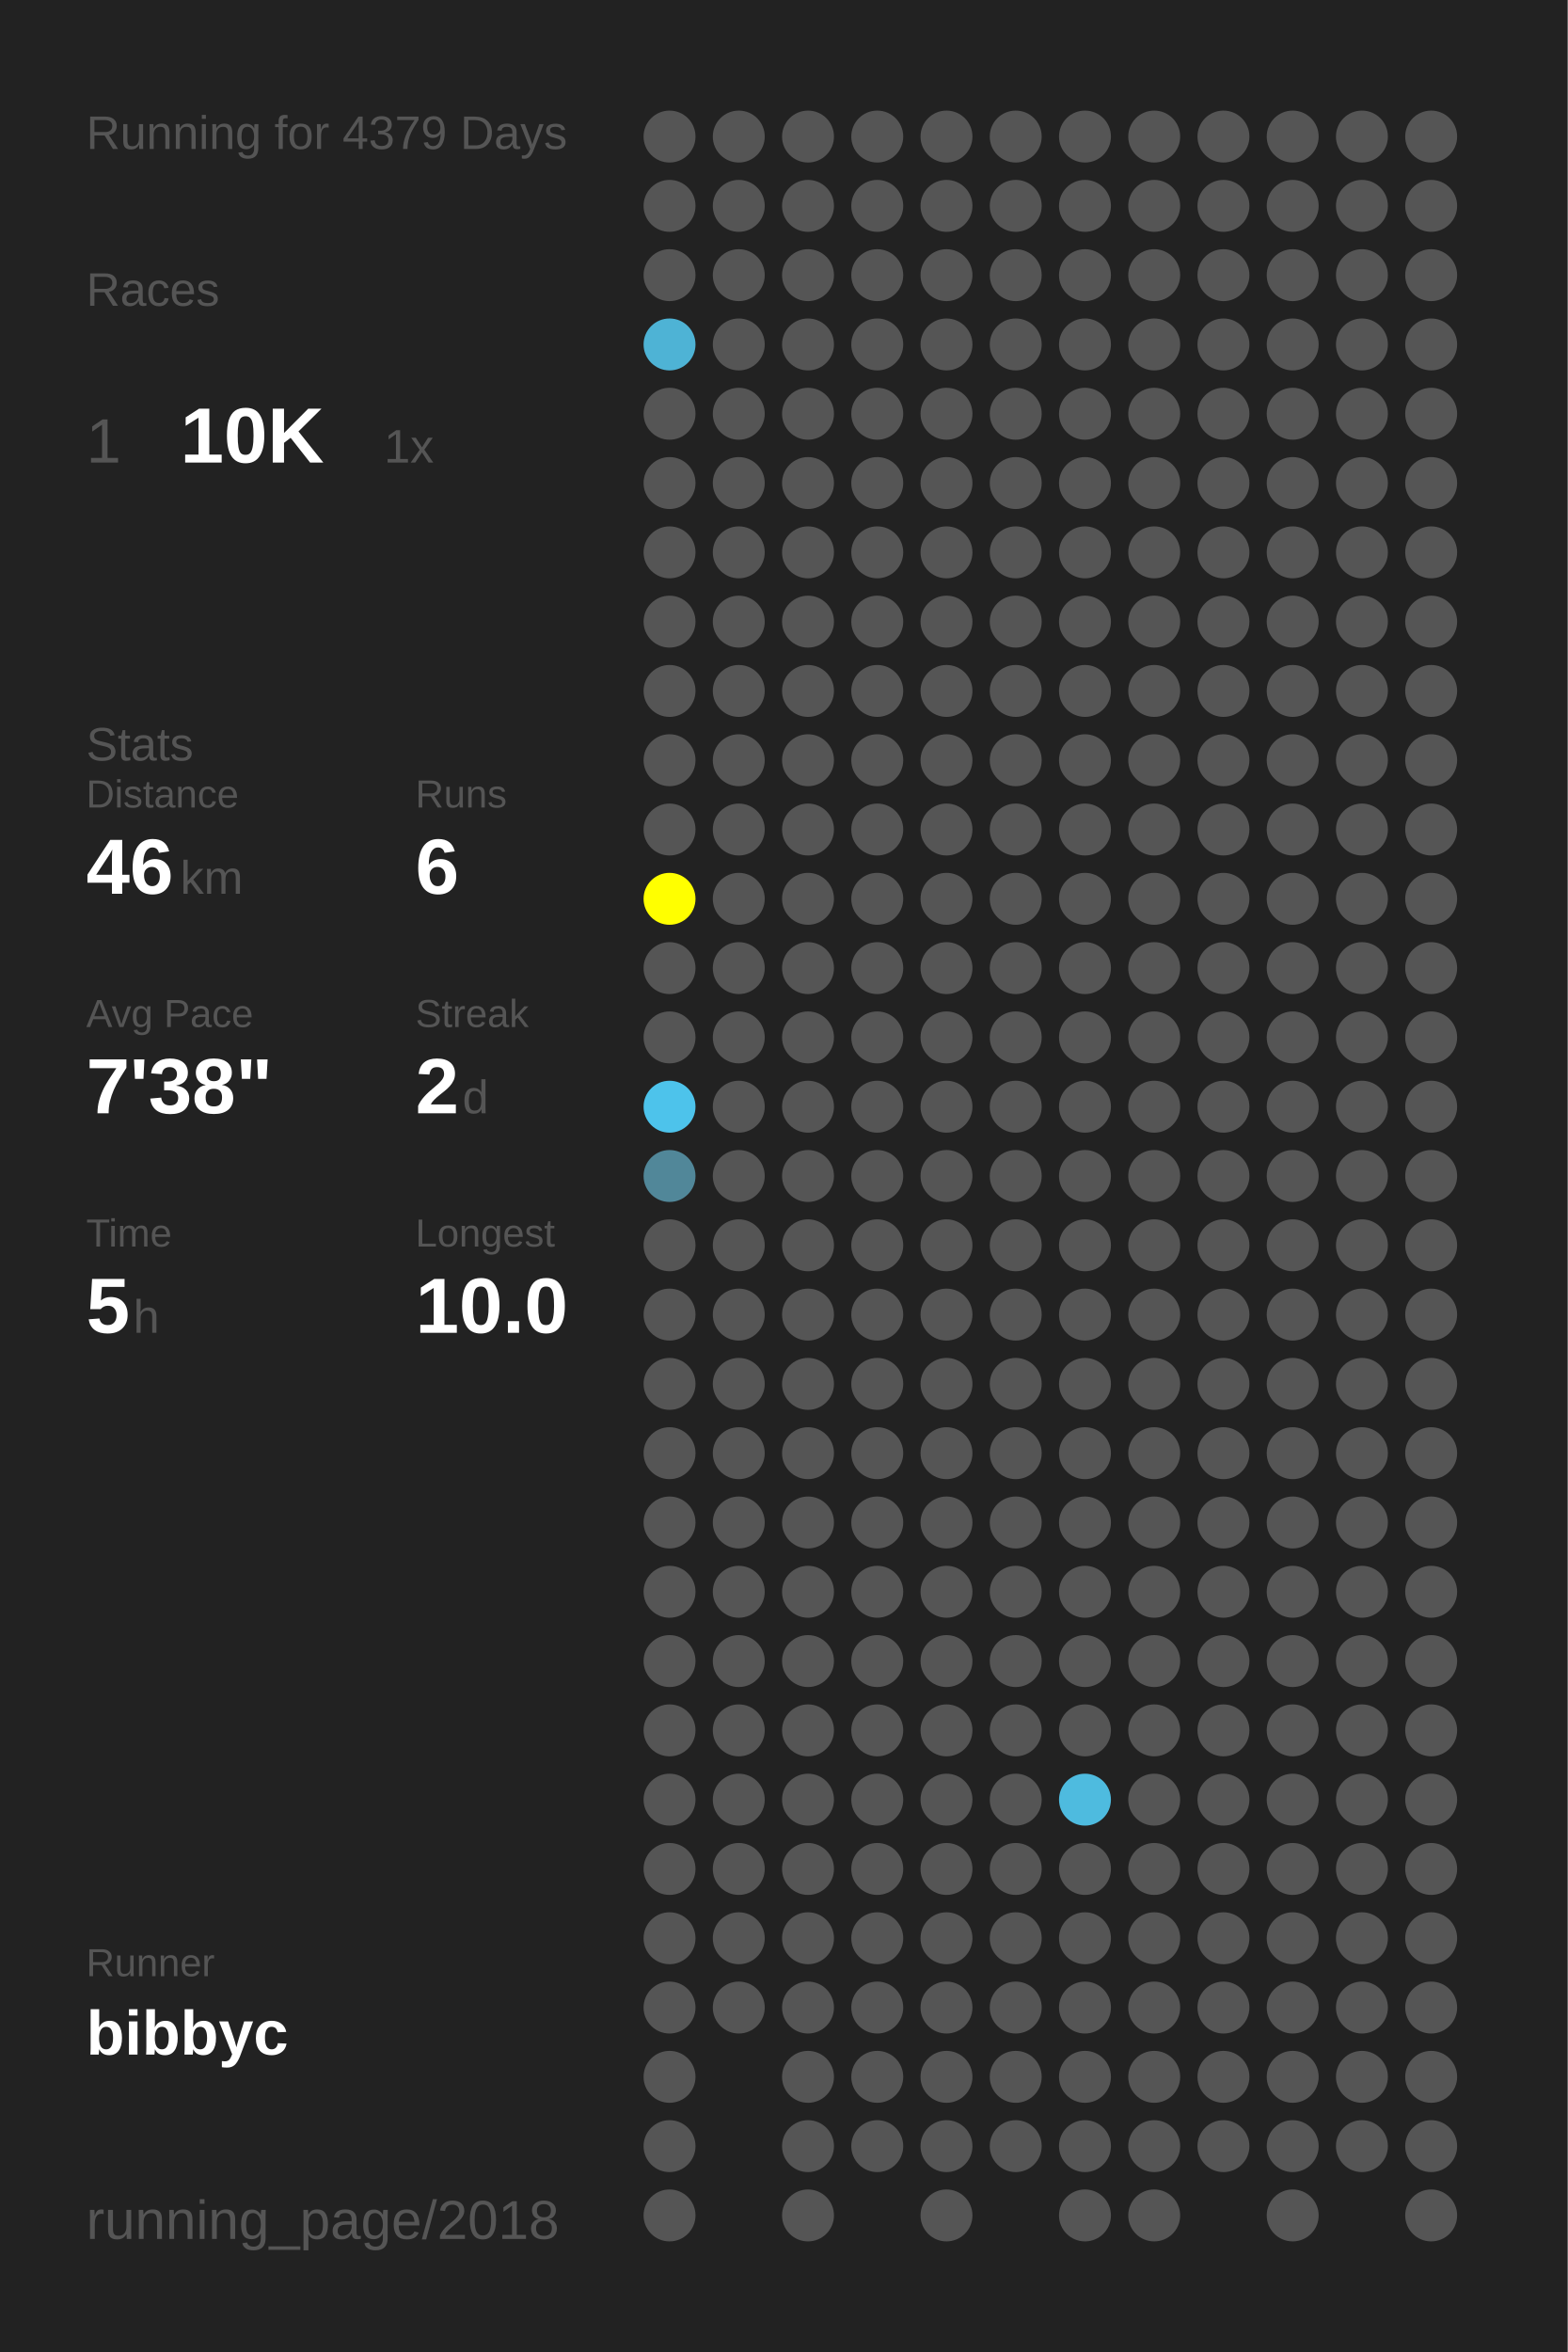
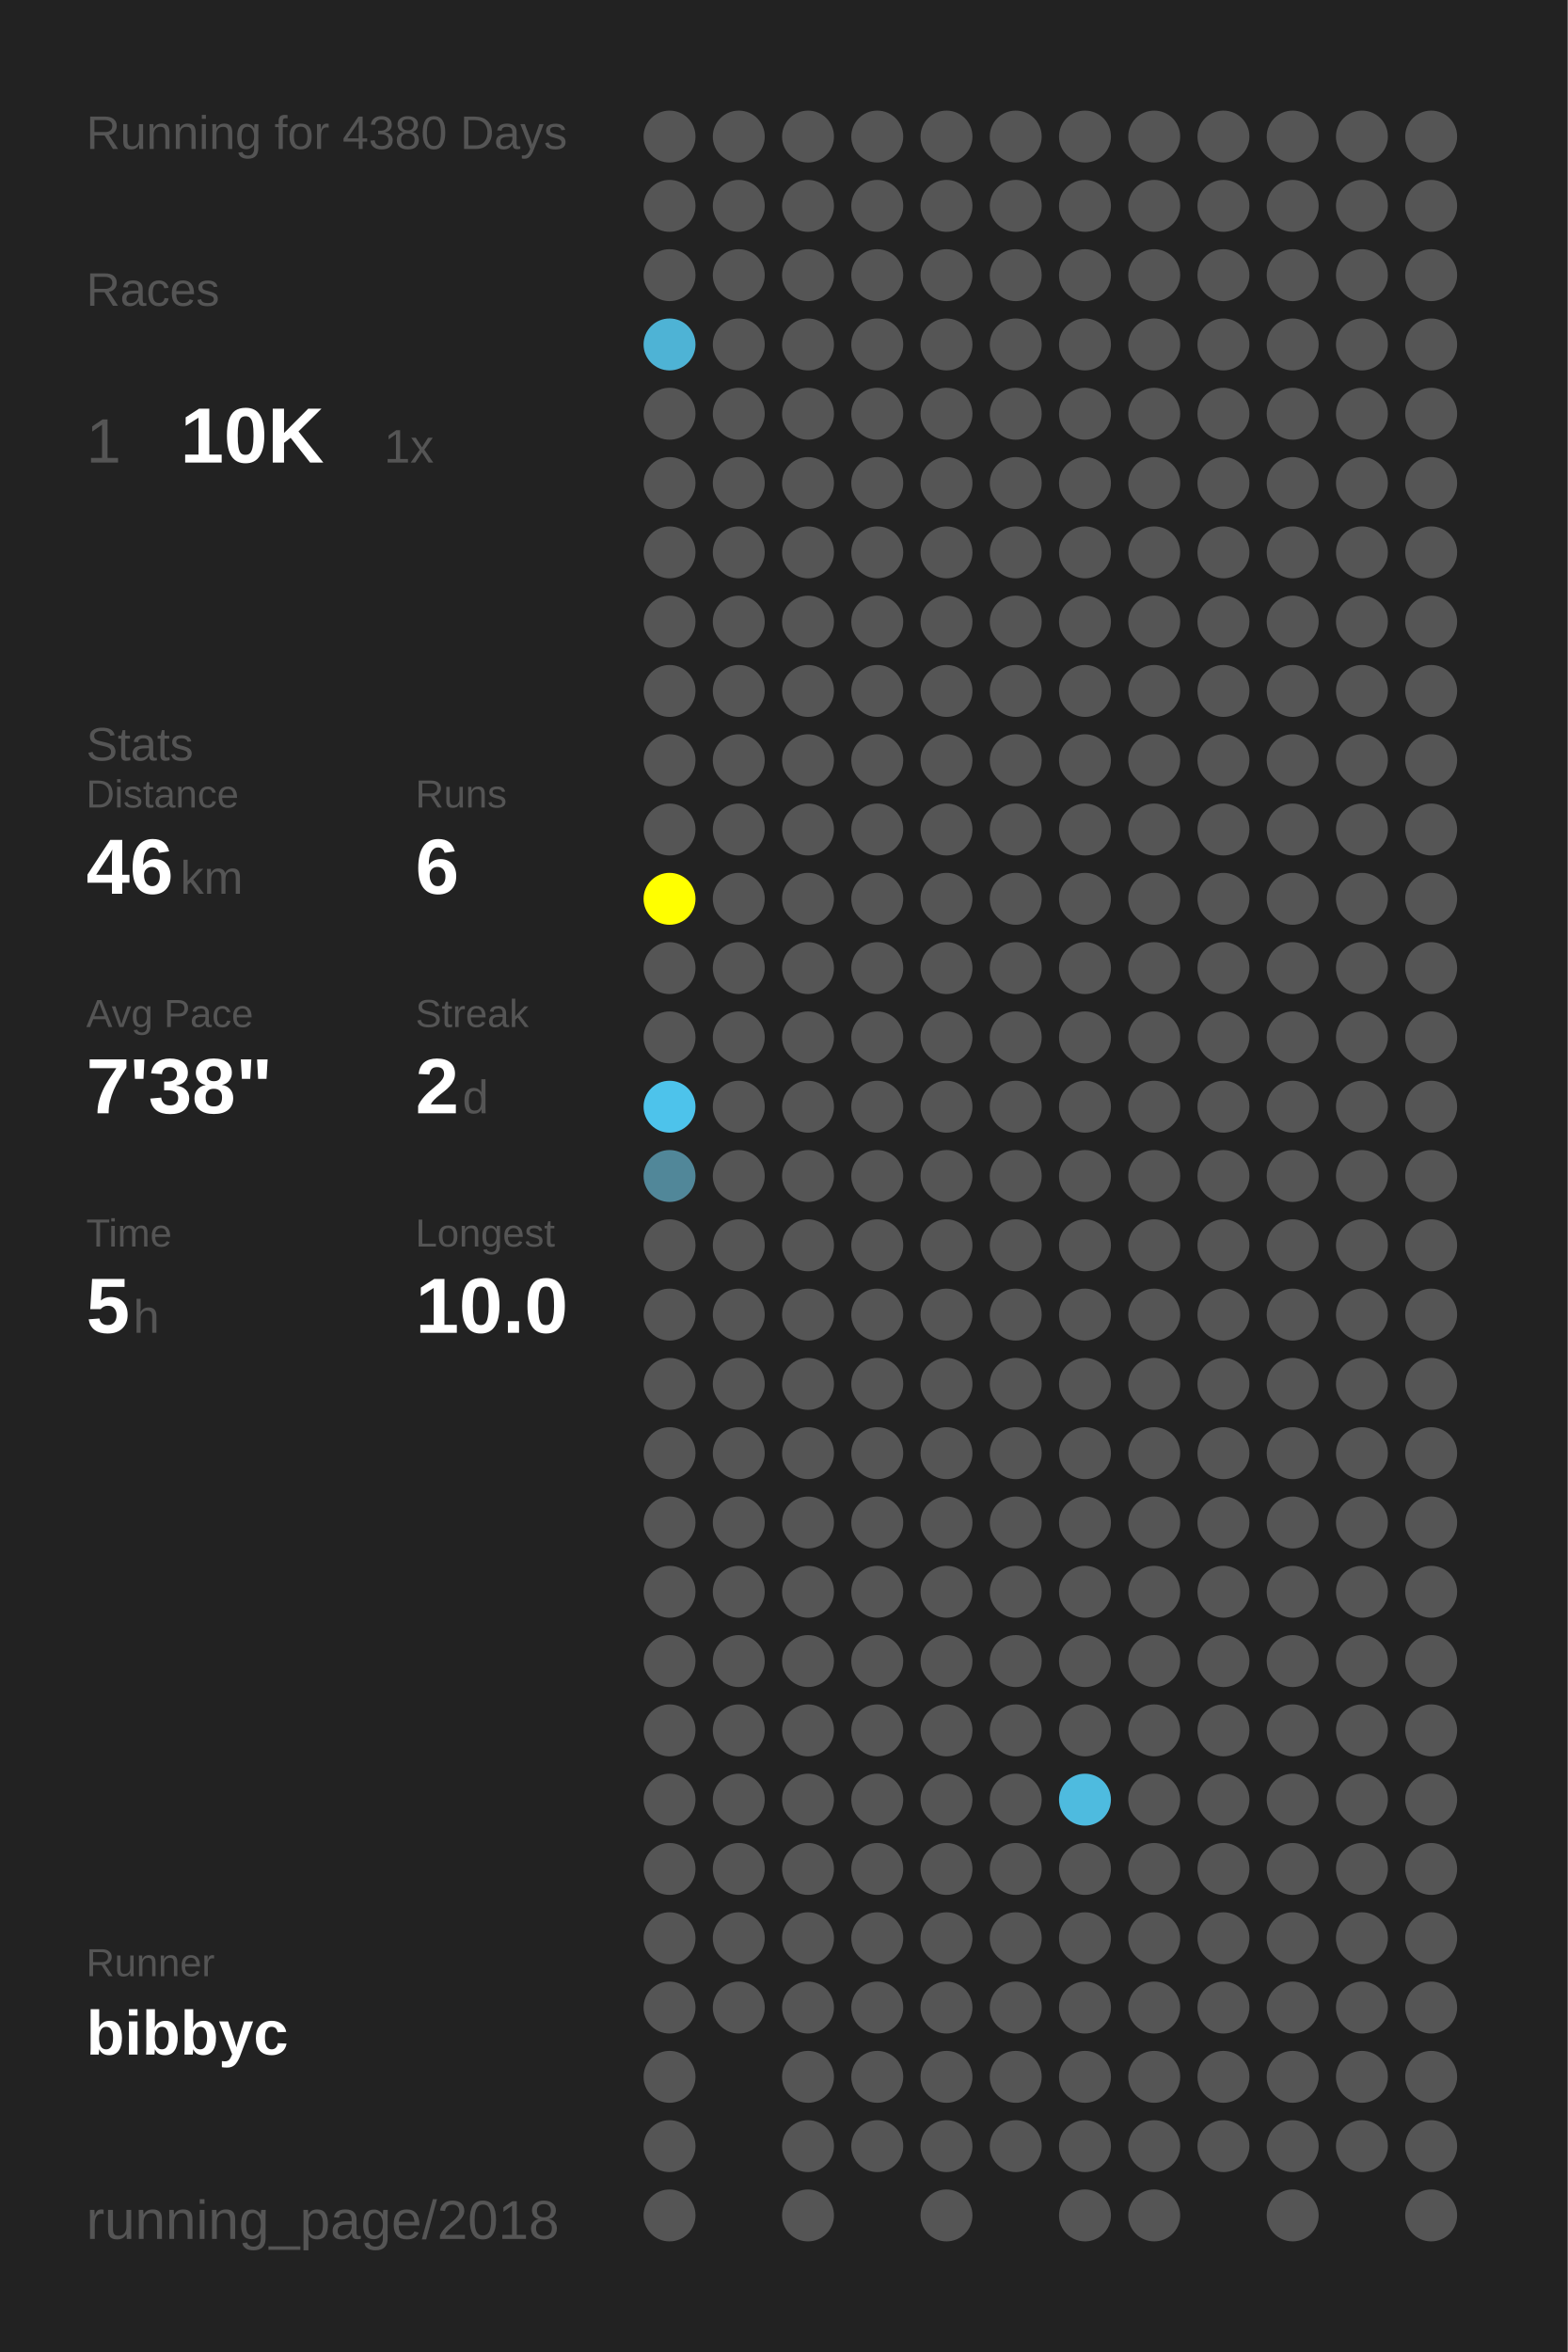
<svg xmlns="http://www.w3.org/2000/svg" baseProfile="full" height="300mm" version="1.1" viewBox="0,0,200,300" width="200mm">
  <defs />
  <rect fill="#222222" height="300" width="200" x="0" y="0" />
-   <text fill="#555555" style="font-size:6px; font-family:Arial;" x="11" y="19">Running for 4379 Days</text>
+   <text fill="#555555" style="font-size:6px; font-family:Arial;" x="11" y="19">Running for 4380 Days</text>
  <text fill="#555555" style="font-size:6px; font-family:Arial;" x="11" y="39">Races</text>
  <text fill="#555555" style="font-size:8px; font-family:Arial;" x="11" y="59">1</text>
  <text fill="#FFFFFF" style="font-size:10px; font-family:Arial; font-weight:bold;" x="23" y="59">10K</text>
  <text fill="#555555" style="font-size:6px; font-family:Arial;" x="49" y="59">1x</text>
  <text fill="#555555" style="font-size:6px; font-family:Arial;" x="11" y="97">Stats</text>
  <text fill="#555555" style="font-size:5px; font-family:Arial;" x="11" y="103">Distance</text>
  <text fill="#FFFFFF" style="font-size:10px; font-family:Arial; font-weight:bold;" x="11" y="114">46</text>
  <text fill="#555555" style="font-size:6px; font-family:Arial;" x="23" y="114">km</text>
  <text fill="#555555" style="font-size:5px; font-family:Arial;" x="53" y="103">Runs</text>
  <text fill="#FFFFFF" style="font-size:10px; font-family:Arial; font-weight:bold;" x="53" y="114">6</text>
  <text fill="#555555" style="font-size:5px; font-family:Arial;" x="11" y="131">Avg Pace</text>
  <text fill="#FFFFFF" style="font-size:10px; font-family:Arial; font-weight:bold;" x="11" y="142">7'38"</text>
  <text fill="#555555" style="font-size:5px; font-family:Arial;" x="53" y="131">Streak</text>
  <text fill="#FFFFFF" style="font-size:10px; font-family:Arial; font-weight:bold;" x="53" y="142">2</text>
  <text fill="#555555" style="font-size:6px; font-family:Arial;" x="59" y="142">d</text>
  <text fill="#555555" style="font-size:5px; font-family:Arial;" x="11" y="159">Time</text>
  <text fill="#FFFFFF" style="font-size:10px; font-family:Arial; font-weight:bold;" x="11" y="170">5</text>
  <text fill="#555555" style="font-size:6px; font-family:Arial;" x="17" y="170">h</text>
  <text fill="#555555" style="font-size:5px; font-family:Arial;" x="53" y="159">Longest</text>
  <text fill="#FFFFFF" style="font-size:10px; font-family:Arial; font-weight:bold;" x="53" y="170">10.0</text>
  <text fill="#555555" style="font-size:5px; font-family:Arial;" x="11" y="252.065">Runner</text>
  <text fill="#FFFFFF" style="font-size:8px; font-family:Arial; font-weight:bold;" x="11" y="262.065">bibbyc</text>
  <text fill="#555555" style="font-size:7px; font-family:Arial;" x="11" y="285.581">running_page/2018</text>
  <circle cx="85.417" cy="17.419" fill="#555555" r="3.312" />
  <circle cx="85.417" cy="26.258" fill="#555555" r="3.312" />
  <circle cx="85.417" cy="35.097" fill="#555555" r="3.312" />
  <circle cx="85.417" cy="43.935" fill="#4eb3d5" r="3.312" />
  <circle cx="85.417" cy="52.774" fill="#555555" r="3.312" />
  <circle cx="85.417" cy="61.613" fill="#555555" r="3.312" />
  <circle cx="85.417" cy="70.452" fill="#555555" r="3.312" />
  <circle cx="85.417" cy="79.29" fill="#555555" r="3.312" />
  <circle cx="85.417" cy="88.129" fill="#555555" r="3.312" />
  <circle cx="85.417" cy="96.968" fill="#555555" r="3.312" />
  <circle cx="85.417" cy="105.806" fill="#555555" r="3.312" />
  <circle cx="85.417" cy="114.645" fill="#FFFF00" r="3.312" />
  <circle cx="85.417" cy="123.484" fill="#555555" r="3.312" />
  <circle cx="85.417" cy="132.323" fill="#555555" r="3.312" />
  <circle cx="85.417" cy="141.161" fill="#4dc3eb" r="3.312" />
  <circle cx="85.417" cy="150" fill="#518799" r="3.312" />
  <circle cx="85.417" cy="158.839" fill="#555555" r="3.312" />
  <circle cx="85.417" cy="167.677" fill="#555555" r="3.312" />
  <circle cx="85.417" cy="176.516" fill="#555555" r="3.312" />
  <circle cx="85.417" cy="185.355" fill="#555555" r="3.312" />
  <circle cx="85.417" cy="194.194" fill="#555555" r="3.312" />
  <circle cx="85.417" cy="203.032" fill="#555555" r="3.312" />
  <circle cx="85.417" cy="211.871" fill="#555555" r="3.312" />
  <circle cx="85.417" cy="220.71" fill="#555555" r="3.312" />
  <circle cx="85.417" cy="229.548" fill="#555555" r="3.312" />
  <circle cx="85.417" cy="238.387" fill="#555555" r="3.312" />
  <circle cx="85.417" cy="247.226" fill="#555555" r="3.312" />
  <circle cx="85.417" cy="256.065" fill="#555555" r="3.312" />
  <circle cx="85.417" cy="264.903" fill="#555555" r="3.312" />
  <circle cx="85.417" cy="273.742" fill="#555555" r="3.312" />
  <circle cx="85.417" cy="282.581" fill="#555555" r="3.312" />
  <circle cx="94.25" cy="17.419" fill="#555555" r="3.312" />
  <circle cx="94.25" cy="26.258" fill="#555555" r="3.312" />
  <circle cx="94.25" cy="35.097" fill="#555555" r="3.312" />
  <circle cx="94.25" cy="43.935" fill="#555555" r="3.312" />
  <circle cx="94.25" cy="52.774" fill="#555555" r="3.312" />
  <circle cx="94.25" cy="61.613" fill="#555555" r="3.312" />
  <circle cx="94.25" cy="70.452" fill="#555555" r="3.312" />
  <circle cx="94.25" cy="79.29" fill="#555555" r="3.312" />
  <circle cx="94.25" cy="88.129" fill="#555555" r="3.312" />
  <circle cx="94.25" cy="96.968" fill="#555555" r="3.312" />
  <circle cx="94.25" cy="105.806" fill="#555555" r="3.312" />
  <circle cx="94.25" cy="114.645" fill="#555555" r="3.312" />
  <circle cx="94.25" cy="123.484" fill="#555555" r="3.312" />
  <circle cx="94.25" cy="132.323" fill="#555555" r="3.312" />
  <circle cx="94.25" cy="141.161" fill="#555555" r="3.312" />
  <circle cx="94.25" cy="150" fill="#555555" r="3.312" />
  <circle cx="94.25" cy="158.839" fill="#555555" r="3.312" />
  <circle cx="94.25" cy="167.677" fill="#555555" r="3.312" />
  <circle cx="94.25" cy="176.516" fill="#555555" r="3.312" />
  <circle cx="94.25" cy="185.355" fill="#555555" r="3.312" />
  <circle cx="94.25" cy="194.194" fill="#555555" r="3.312" />
  <circle cx="94.25" cy="203.032" fill="#555555" r="3.312" />
  <circle cx="94.25" cy="211.871" fill="#555555" r="3.312" />
  <circle cx="94.25" cy="220.71" fill="#555555" r="3.312" />
  <circle cx="94.25" cy="229.548" fill="#555555" r="3.312" />
  <circle cx="94.25" cy="238.387" fill="#555555" r="3.312" />
  <circle cx="94.25" cy="247.226" fill="#555555" r="3.312" />
  <circle cx="94.25" cy="256.065" fill="#555555" r="3.312" />
  <circle cx="103.083" cy="17.419" fill="#555555" r="3.312" />
  <circle cx="103.083" cy="26.258" fill="#555555" r="3.312" />
  <circle cx="103.083" cy="35.097" fill="#555555" r="3.312" />
  <circle cx="103.083" cy="43.935" fill="#555555" r="3.312" />
  <circle cx="103.083" cy="52.774" fill="#555555" r="3.312" />
  <circle cx="103.083" cy="61.613" fill="#555555" r="3.312" />
  <circle cx="103.083" cy="70.452" fill="#555555" r="3.312" />
  <circle cx="103.083" cy="79.29" fill="#555555" r="3.312" />
  <circle cx="103.083" cy="88.129" fill="#555555" r="3.312" />
  <circle cx="103.083" cy="96.968" fill="#555555" r="3.312" />
  <circle cx="103.083" cy="105.806" fill="#555555" r="3.312" />
  <circle cx="103.083" cy="114.645" fill="#555555" r="3.312" />
  <circle cx="103.083" cy="123.484" fill="#555555" r="3.312" />
  <circle cx="103.083" cy="132.323" fill="#555555" r="3.312" />
  <circle cx="103.083" cy="141.161" fill="#555555" r="3.312" />
  <circle cx="103.083" cy="150" fill="#555555" r="3.312" />
  <circle cx="103.083" cy="158.839" fill="#555555" r="3.312" />
  <circle cx="103.083" cy="167.677" fill="#555555" r="3.312" />
  <circle cx="103.083" cy="176.516" fill="#555555" r="3.312" />
  <circle cx="103.083" cy="185.355" fill="#555555" r="3.312" />
  <circle cx="103.083" cy="194.194" fill="#555555" r="3.312" />
  <circle cx="103.083" cy="203.032" fill="#555555" r="3.312" />
  <circle cx="103.083" cy="211.871" fill="#555555" r="3.312" />
  <circle cx="103.083" cy="220.71" fill="#555555" r="3.312" />
  <circle cx="103.083" cy="229.548" fill="#555555" r="3.312" />
  <circle cx="103.083" cy="238.387" fill="#555555" r="3.312" />
  <circle cx="103.083" cy="247.226" fill="#555555" r="3.312" />
  <circle cx="103.083" cy="256.065" fill="#555555" r="3.312" />
  <circle cx="103.083" cy="264.903" fill="#555555" r="3.312" />
  <circle cx="103.083" cy="273.742" fill="#555555" r="3.312" />
  <circle cx="103.083" cy="282.581" fill="#555555" r="3.312" />
  <circle cx="111.917" cy="17.419" fill="#555555" r="3.312" />
  <circle cx="111.917" cy="26.258" fill="#555555" r="3.312" />
  <circle cx="111.917" cy="35.097" fill="#555555" r="3.312" />
  <circle cx="111.917" cy="43.935" fill="#555555" r="3.312" />
  <circle cx="111.917" cy="52.774" fill="#555555" r="3.312" />
  <circle cx="111.917" cy="61.613" fill="#555555" r="3.312" />
  <circle cx="111.917" cy="70.452" fill="#555555" r="3.312" />
  <circle cx="111.917" cy="79.29" fill="#555555" r="3.312" />
  <circle cx="111.917" cy="88.129" fill="#555555" r="3.312" />
  <circle cx="111.917" cy="96.968" fill="#555555" r="3.312" />
  <circle cx="111.917" cy="105.806" fill="#555555" r="3.312" />
  <circle cx="111.917" cy="114.645" fill="#555555" r="3.312" />
  <circle cx="111.917" cy="123.484" fill="#555555" r="3.312" />
  <circle cx="111.917" cy="132.323" fill="#555555" r="3.312" />
  <circle cx="111.917" cy="141.161" fill="#555555" r="3.312" />
  <circle cx="111.917" cy="150" fill="#555555" r="3.312" />
  <circle cx="111.917" cy="158.839" fill="#555555" r="3.312" />
  <circle cx="111.917" cy="167.677" fill="#555555" r="3.312" />
  <circle cx="111.917" cy="176.516" fill="#555555" r="3.312" />
  <circle cx="111.917" cy="185.355" fill="#555555" r="3.312" />
  <circle cx="111.917" cy="194.194" fill="#555555" r="3.312" />
  <circle cx="111.917" cy="203.032" fill="#555555" r="3.312" />
  <circle cx="111.917" cy="211.871" fill="#555555" r="3.312" />
  <circle cx="111.917" cy="220.71" fill="#555555" r="3.312" />
  <circle cx="111.917" cy="229.548" fill="#555555" r="3.312" />
  <circle cx="111.917" cy="238.387" fill="#555555" r="3.312" />
  <circle cx="111.917" cy="247.226" fill="#555555" r="3.312" />
  <circle cx="111.917" cy="256.065" fill="#555555" r="3.312" />
  <circle cx="111.917" cy="264.903" fill="#555555" r="3.312" />
  <circle cx="111.917" cy="273.742" fill="#555555" r="3.312" />
  <circle cx="120.75" cy="17.419" fill="#555555" r="3.312" />
  <circle cx="120.75" cy="26.258" fill="#555555" r="3.312" />
  <circle cx="120.75" cy="35.097" fill="#555555" r="3.312" />
  <circle cx="120.75" cy="43.935" fill="#555555" r="3.312" />
  <circle cx="120.75" cy="52.774" fill="#555555" r="3.312" />
  <circle cx="120.75" cy="61.613" fill="#555555" r="3.312" />
  <circle cx="120.75" cy="70.452" fill="#555555" r="3.312" />
  <circle cx="120.75" cy="79.29" fill="#555555" r="3.312" />
  <circle cx="120.75" cy="88.129" fill="#555555" r="3.312" />
  <circle cx="120.75" cy="96.968" fill="#555555" r="3.312" />
  <circle cx="120.75" cy="105.806" fill="#555555" r="3.312" />
  <circle cx="120.75" cy="114.645" fill="#555555" r="3.312" />
  <circle cx="120.75" cy="123.484" fill="#555555" r="3.312" />
  <circle cx="120.75" cy="132.323" fill="#555555" r="3.312" />
  <circle cx="120.75" cy="141.161" fill="#555555" r="3.312" />
  <circle cx="120.75" cy="150" fill="#555555" r="3.312" />
  <circle cx="120.75" cy="158.839" fill="#555555" r="3.312" />
  <circle cx="120.75" cy="167.677" fill="#555555" r="3.312" />
  <circle cx="120.75" cy="176.516" fill="#555555" r="3.312" />
  <circle cx="120.75" cy="185.355" fill="#555555" r="3.312" />
  <circle cx="120.75" cy="194.194" fill="#555555" r="3.312" />
  <circle cx="120.75" cy="203.032" fill="#555555" r="3.312" />
  <circle cx="120.75" cy="211.871" fill="#555555" r="3.312" />
  <circle cx="120.75" cy="220.71" fill="#555555" r="3.312" />
  <circle cx="120.75" cy="229.548" fill="#555555" r="3.312" />
  <circle cx="120.75" cy="238.387" fill="#555555" r="3.312" />
  <circle cx="120.75" cy="247.226" fill="#555555" r="3.312" />
  <circle cx="120.75" cy="256.065" fill="#555555" r="3.312" />
  <circle cx="120.75" cy="264.903" fill="#555555" r="3.312" />
  <circle cx="120.75" cy="273.742" fill="#555555" r="3.312" />
  <circle cx="120.75" cy="282.581" fill="#555555" r="3.312" />
  <circle cx="129.583" cy="17.419" fill="#555555" r="3.312" />
  <circle cx="129.583" cy="26.258" fill="#555555" r="3.312" />
  <circle cx="129.583" cy="35.097" fill="#555555" r="3.312" />
  <circle cx="129.583" cy="43.935" fill="#555555" r="3.312" />
  <circle cx="129.583" cy="52.774" fill="#555555" r="3.312" />
  <circle cx="129.583" cy="61.613" fill="#555555" r="3.312" />
  <circle cx="129.583" cy="70.452" fill="#555555" r="3.312" />
  <circle cx="129.583" cy="79.29" fill="#555555" r="3.312" />
  <circle cx="129.583" cy="88.129" fill="#555555" r="3.312" />
  <circle cx="129.583" cy="96.968" fill="#555555" r="3.312" />
  <circle cx="129.583" cy="105.806" fill="#555555" r="3.312" />
  <circle cx="129.583" cy="114.645" fill="#555555" r="3.312" />
  <circle cx="129.583" cy="123.484" fill="#555555" r="3.312" />
  <circle cx="129.583" cy="132.323" fill="#555555" r="3.312" />
  <circle cx="129.583" cy="141.161" fill="#555555" r="3.312" />
  <circle cx="129.583" cy="150" fill="#555555" r="3.312" />
  <circle cx="129.583" cy="158.839" fill="#555555" r="3.312" />
  <circle cx="129.583" cy="167.677" fill="#555555" r="3.312" />
  <circle cx="129.583" cy="176.516" fill="#555555" r="3.312" />
  <circle cx="129.583" cy="185.355" fill="#555555" r="3.312" />
  <circle cx="129.583" cy="194.194" fill="#555555" r="3.312" />
  <circle cx="129.583" cy="203.032" fill="#555555" r="3.312" />
  <circle cx="129.583" cy="211.871" fill="#555555" r="3.312" />
  <circle cx="129.583" cy="220.71" fill="#555555" r="3.312" />
  <circle cx="129.583" cy="229.548" fill="#555555" r="3.312" />
  <circle cx="129.583" cy="238.387" fill="#555555" r="3.312" />
  <circle cx="129.583" cy="247.226" fill="#555555" r="3.312" />
  <circle cx="129.583" cy="256.065" fill="#555555" r="3.312" />
  <circle cx="129.583" cy="264.903" fill="#555555" r="3.312" />
  <circle cx="129.583" cy="273.742" fill="#555555" r="3.312" />
  <circle cx="138.417" cy="17.419" fill="#555555" r="3.312" />
  <circle cx="138.417" cy="26.258" fill="#555555" r="3.312" />
  <circle cx="138.417" cy="35.097" fill="#555555" r="3.312" />
  <circle cx="138.417" cy="43.935" fill="#555555" r="3.312" />
  <circle cx="138.417" cy="52.774" fill="#555555" r="3.312" />
  <circle cx="138.417" cy="61.613" fill="#555555" r="3.312" />
  <circle cx="138.417" cy="70.452" fill="#555555" r="3.312" />
  <circle cx="138.417" cy="79.29" fill="#555555" r="3.312" />
  <circle cx="138.417" cy="88.129" fill="#555555" r="3.312" />
  <circle cx="138.417" cy="96.968" fill="#555555" r="3.312" />
  <circle cx="138.417" cy="105.806" fill="#555555" r="3.312" />
  <circle cx="138.417" cy="114.645" fill="#555555" r="3.312" />
  <circle cx="138.417" cy="123.484" fill="#555555" r="3.312" />
  <circle cx="138.417" cy="132.323" fill="#555555" r="3.312" />
  <circle cx="138.417" cy="141.161" fill="#555555" r="3.312" />
  <circle cx="138.417" cy="150" fill="#555555" r="3.312" />
  <circle cx="138.417" cy="158.839" fill="#555555" r="3.312" />
  <circle cx="138.417" cy="167.677" fill="#555555" r="3.312" />
  <circle cx="138.417" cy="176.516" fill="#555555" r="3.312" />
  <circle cx="138.417" cy="185.355" fill="#555555" r="3.312" />
  <circle cx="138.417" cy="194.194" fill="#555555" r="3.312" />
  <circle cx="138.417" cy="203.032" fill="#555555" r="3.312" />
  <circle cx="138.417" cy="211.871" fill="#555555" r="3.312" />
  <circle cx="138.417" cy="220.71" fill="#555555" r="3.312" />
  <circle cx="138.417" cy="229.548" fill="#4ebbdf" r="3.312" />
  <circle cx="138.417" cy="238.387" fill="#555555" r="3.312" />
  <circle cx="138.417" cy="247.226" fill="#555555" r="3.312" />
  <circle cx="138.417" cy="256.065" fill="#555555" r="3.312" />
  <circle cx="138.417" cy="264.903" fill="#555555" r="3.312" />
  <circle cx="138.417" cy="273.742" fill="#555555" r="3.312" />
  <circle cx="138.417" cy="282.581" fill="#555555" r="3.312" />
  <circle cx="147.25" cy="17.419" fill="#555555" r="3.312" />
  <circle cx="147.25" cy="26.258" fill="#555555" r="3.312" />
  <circle cx="147.25" cy="35.097" fill="#555555" r="3.312" />
  <circle cx="147.25" cy="43.935" fill="#555555" r="3.312" />
  <circle cx="147.25" cy="52.774" fill="#555555" r="3.312" />
  <circle cx="147.25" cy="61.613" fill="#555555" r="3.312" />
  <circle cx="147.25" cy="70.452" fill="#555555" r="3.312" />
  <circle cx="147.25" cy="79.29" fill="#555555" r="3.312" />
  <circle cx="147.25" cy="88.129" fill="#555555" r="3.312" />
  <circle cx="147.25" cy="96.968" fill="#555555" r="3.312" />
  <circle cx="147.25" cy="105.806" fill="#555555" r="3.312" />
  <circle cx="147.25" cy="114.645" fill="#555555" r="3.312" />
  <circle cx="147.25" cy="123.484" fill="#555555" r="3.312" />
  <circle cx="147.25" cy="132.323" fill="#555555" r="3.312" />
  <circle cx="147.25" cy="141.161" fill="#555555" r="3.312" />
  <circle cx="147.25" cy="150" fill="#555555" r="3.312" />
  <circle cx="147.25" cy="158.839" fill="#555555" r="3.312" />
  <circle cx="147.25" cy="167.677" fill="#555555" r="3.312" />
  <circle cx="147.25" cy="176.516" fill="#555555" r="3.312" />
  <circle cx="147.25" cy="185.355" fill="#555555" r="3.312" />
  <circle cx="147.25" cy="194.194" fill="#555555" r="3.312" />
  <circle cx="147.25" cy="203.032" fill="#555555" r="3.312" />
  <circle cx="147.25" cy="211.871" fill="#555555" r="3.312" />
  <circle cx="147.25" cy="220.71" fill="#555555" r="3.312" />
  <circle cx="147.25" cy="229.548" fill="#555555" r="3.312" />
  <circle cx="147.25" cy="238.387" fill="#555555" r="3.312" />
  <circle cx="147.25" cy="247.226" fill="#555555" r="3.312" />
  <circle cx="147.25" cy="256.065" fill="#555555" r="3.312" />
  <circle cx="147.25" cy="264.903" fill="#555555" r="3.312" />
  <circle cx="147.25" cy="273.742" fill="#555555" r="3.312" />
  <circle cx="147.25" cy="282.581" fill="#555555" r="3.312" />
  <circle cx="156.083" cy="17.419" fill="#555555" r="3.312" />
  <circle cx="156.083" cy="26.258" fill="#555555" r="3.312" />
  <circle cx="156.083" cy="35.097" fill="#555555" r="3.312" />
  <circle cx="156.083" cy="43.935" fill="#555555" r="3.312" />
  <circle cx="156.083" cy="52.774" fill="#555555" r="3.312" />
  <circle cx="156.083" cy="61.613" fill="#555555" r="3.312" />
  <circle cx="156.083" cy="70.452" fill="#555555" r="3.312" />
  <circle cx="156.083" cy="79.29" fill="#555555" r="3.312" />
  <circle cx="156.083" cy="88.129" fill="#555555" r="3.312" />
  <circle cx="156.083" cy="96.968" fill="#555555" r="3.312" />
  <circle cx="156.083" cy="105.806" fill="#555555" r="3.312" />
  <circle cx="156.083" cy="114.645" fill="#555555" r="3.312" />
  <circle cx="156.083" cy="123.484" fill="#555555" r="3.312" />
  <circle cx="156.083" cy="132.323" fill="#555555" r="3.312" />
  <circle cx="156.083" cy="141.161" fill="#555555" r="3.312" />
  <circle cx="156.083" cy="150" fill="#555555" r="3.312" />
  <circle cx="156.083" cy="158.839" fill="#555555" r="3.312" />
  <circle cx="156.083" cy="167.677" fill="#555555" r="3.312" />
  <circle cx="156.083" cy="176.516" fill="#555555" r="3.312" />
  <circle cx="156.083" cy="185.355" fill="#555555" r="3.312" />
  <circle cx="156.083" cy="194.194" fill="#555555" r="3.312" />
  <circle cx="156.083" cy="203.032" fill="#555555" r="3.312" />
  <circle cx="156.083" cy="211.871" fill="#555555" r="3.312" />
  <circle cx="156.083" cy="220.71" fill="#555555" r="3.312" />
  <circle cx="156.083" cy="229.548" fill="#555555" r="3.312" />
  <circle cx="156.083" cy="238.387" fill="#555555" r="3.312" />
  <circle cx="156.083" cy="247.226" fill="#555555" r="3.312" />
  <circle cx="156.083" cy="256.065" fill="#555555" r="3.312" />
  <circle cx="156.083" cy="264.903" fill="#555555" r="3.312" />
  <circle cx="156.083" cy="273.742" fill="#555555" r="3.312" />
  <circle cx="164.917" cy="17.419" fill="#555555" r="3.312" />
  <circle cx="164.917" cy="26.258" fill="#555555" r="3.312" />
  <circle cx="164.917" cy="35.097" fill="#555555" r="3.312" />
  <circle cx="164.917" cy="43.935" fill="#555555" r="3.312" />
  <circle cx="164.917" cy="52.774" fill="#555555" r="3.312" />
  <circle cx="164.917" cy="61.613" fill="#555555" r="3.312" />
  <circle cx="164.917" cy="70.452" fill="#555555" r="3.312" />
  <circle cx="164.917" cy="79.29" fill="#555555" r="3.312" />
  <circle cx="164.917" cy="88.129" fill="#555555" r="3.312" />
  <circle cx="164.917" cy="96.968" fill="#555555" r="3.312" />
  <circle cx="164.917" cy="105.806" fill="#555555" r="3.312" />
  <circle cx="164.917" cy="114.645" fill="#555555" r="3.312" />
  <circle cx="164.917" cy="123.484" fill="#555555" r="3.312" />
  <circle cx="164.917" cy="132.323" fill="#555555" r="3.312" />
  <circle cx="164.917" cy="141.161" fill="#555555" r="3.312" />
  <circle cx="164.917" cy="150" fill="#555555" r="3.312" />
  <circle cx="164.917" cy="158.839" fill="#555555" r="3.312" />
  <circle cx="164.917" cy="167.677" fill="#555555" r="3.312" />
  <circle cx="164.917" cy="176.516" fill="#555555" r="3.312" />
  <circle cx="164.917" cy="185.355" fill="#555555" r="3.312" />
  <circle cx="164.917" cy="194.194" fill="#555555" r="3.312" />
  <circle cx="164.917" cy="203.032" fill="#555555" r="3.312" />
  <circle cx="164.917" cy="211.871" fill="#555555" r="3.312" />
  <circle cx="164.917" cy="220.71" fill="#555555" r="3.312" />
  <circle cx="164.917" cy="229.548" fill="#555555" r="3.312" />
  <circle cx="164.917" cy="238.387" fill="#555555" r="3.312" />
  <circle cx="164.917" cy="247.226" fill="#555555" r="3.312" />
  <circle cx="164.917" cy="256.065" fill="#555555" r="3.312" />
  <circle cx="164.917" cy="264.903" fill="#555555" r="3.312" />
  <circle cx="164.917" cy="273.742" fill="#555555" r="3.312" />
  <circle cx="164.917" cy="282.581" fill="#555555" r="3.312" />
  <circle cx="173.75" cy="17.419" fill="#555555" r="3.312" />
  <circle cx="173.75" cy="26.258" fill="#555555" r="3.312" />
  <circle cx="173.75" cy="35.097" fill="#555555" r="3.312" />
  <circle cx="173.75" cy="43.935" fill="#555555" r="3.312" />
  <circle cx="173.75" cy="52.774" fill="#555555" r="3.312" />
  <circle cx="173.75" cy="61.613" fill="#555555" r="3.312" />
  <circle cx="173.75" cy="70.452" fill="#555555" r="3.312" />
  <circle cx="173.75" cy="79.29" fill="#555555" r="3.312" />
  <circle cx="173.75" cy="88.129" fill="#555555" r="3.312" />
  <circle cx="173.75" cy="96.968" fill="#555555" r="3.312" />
  <circle cx="173.75" cy="105.806" fill="#555555" r="3.312" />
  <circle cx="173.75" cy="114.645" fill="#555555" r="3.312" />
  <circle cx="173.75" cy="123.484" fill="#555555" r="3.312" />
  <circle cx="173.75" cy="132.323" fill="#555555" r="3.312" />
  <circle cx="173.75" cy="141.161" fill="#555555" r="3.312" />
  <circle cx="173.75" cy="150" fill="#555555" r="3.312" />
  <circle cx="173.75" cy="158.839" fill="#555555" r="3.312" />
  <circle cx="173.75" cy="167.677" fill="#555555" r="3.312" />
  <circle cx="173.75" cy="176.516" fill="#555555" r="3.312" />
  <circle cx="173.75" cy="185.355" fill="#555555" r="3.312" />
  <circle cx="173.75" cy="194.194" fill="#555555" r="3.312" />
  <circle cx="173.75" cy="203.032" fill="#555555" r="3.312" />
  <circle cx="173.75" cy="211.871" fill="#555555" r="3.312" />
  <circle cx="173.75" cy="220.71" fill="#555555" r="3.312" />
  <circle cx="173.75" cy="229.548" fill="#555555" r="3.312" />
  <circle cx="173.75" cy="238.387" fill="#555555" r="3.312" />
  <circle cx="173.75" cy="247.226" fill="#555555" r="3.312" />
  <circle cx="173.75" cy="256.065" fill="#555555" r="3.312" />
  <circle cx="173.75" cy="264.903" fill="#555555" r="3.312" />
  <circle cx="173.75" cy="273.742" fill="#555555" r="3.312" />
  <circle cx="182.583" cy="17.419" fill="#555555" r="3.312" />
  <circle cx="182.583" cy="26.258" fill="#555555" r="3.312" />
  <circle cx="182.583" cy="35.097" fill="#555555" r="3.312" />
  <circle cx="182.583" cy="43.935" fill="#555555" r="3.312" />
  <circle cx="182.583" cy="52.774" fill="#555555" r="3.312" />
  <circle cx="182.583" cy="61.613" fill="#555555" r="3.312" />
  <circle cx="182.583" cy="70.452" fill="#555555" r="3.312" />
  <circle cx="182.583" cy="79.29" fill="#555555" r="3.312" />
  <circle cx="182.583" cy="88.129" fill="#555555" r="3.312" />
  <circle cx="182.583" cy="96.968" fill="#555555" r="3.312" />
  <circle cx="182.583" cy="105.806" fill="#555555" r="3.312" />
  <circle cx="182.583" cy="114.645" fill="#555555" r="3.312" />
  <circle cx="182.583" cy="123.484" fill="#555555" r="3.312" />
  <circle cx="182.583" cy="132.323" fill="#555555" r="3.312" />
  <circle cx="182.583" cy="141.161" fill="#555555" r="3.312" />
  <circle cx="182.583" cy="150" fill="#555555" r="3.312" />
  <circle cx="182.583" cy="158.839" fill="#555555" r="3.312" />
  <circle cx="182.583" cy="167.677" fill="#555555" r="3.312" />
  <circle cx="182.583" cy="176.516" fill="#555555" r="3.312" />
  <circle cx="182.583" cy="185.355" fill="#555555" r="3.312" />
  <circle cx="182.583" cy="194.194" fill="#555555" r="3.312" />
  <circle cx="182.583" cy="203.032" fill="#555555" r="3.312" />
  <circle cx="182.583" cy="211.871" fill="#555555" r="3.312" />
  <circle cx="182.583" cy="220.71" fill="#555555" r="3.312" />
  <circle cx="182.583" cy="229.548" fill="#555555" r="3.312" />
  <circle cx="182.583" cy="238.387" fill="#555555" r="3.312" />
  <circle cx="182.583" cy="247.226" fill="#555555" r="3.312" />
  <circle cx="182.583" cy="256.065" fill="#555555" r="3.312" />
  <circle cx="182.583" cy="264.903" fill="#555555" r="3.312" />
  <circle cx="182.583" cy="273.742" fill="#555555" r="3.312" />
  <circle cx="182.583" cy="282.581" fill="#555555" r="3.312" />
</svg>
